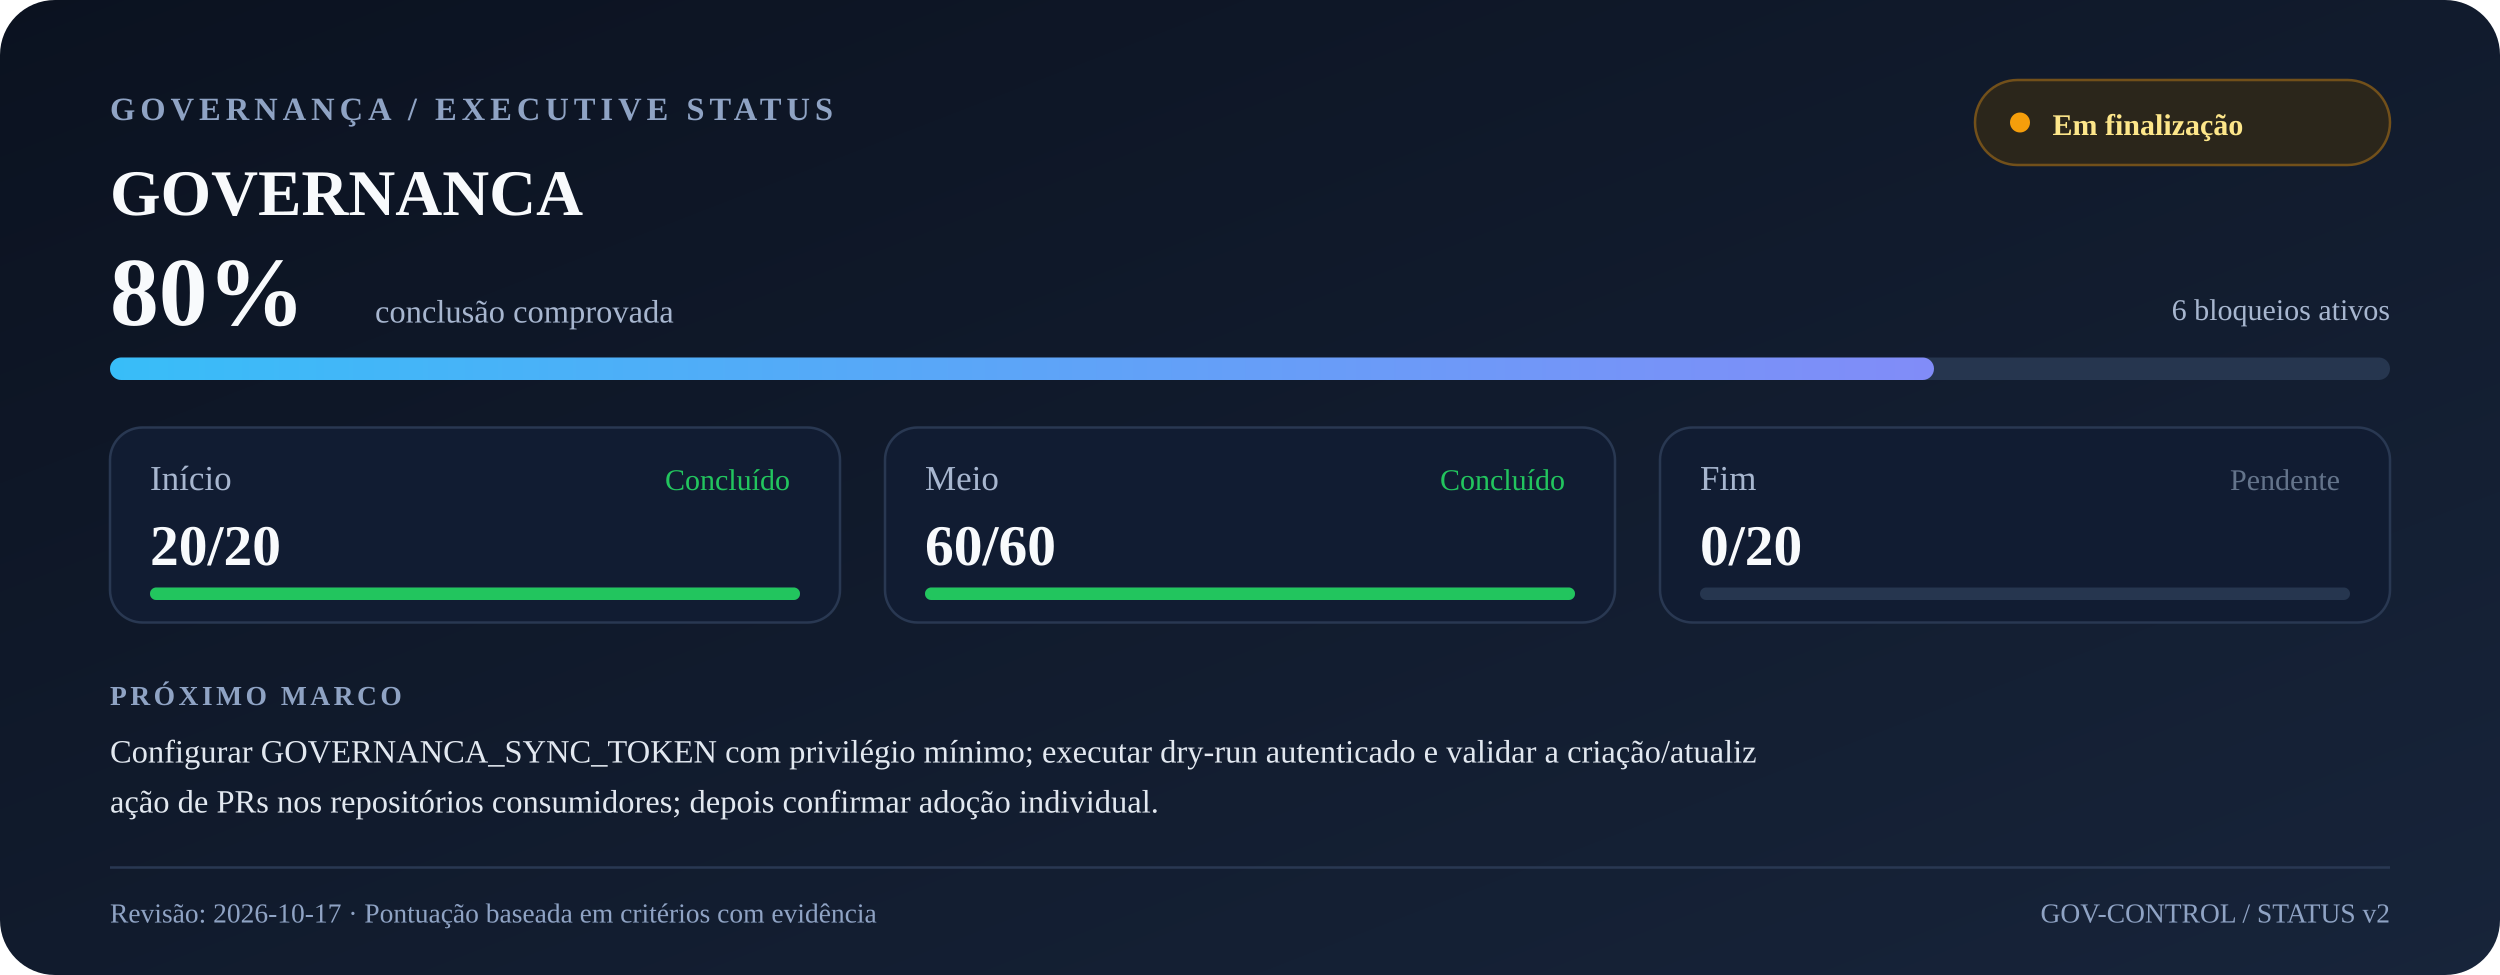
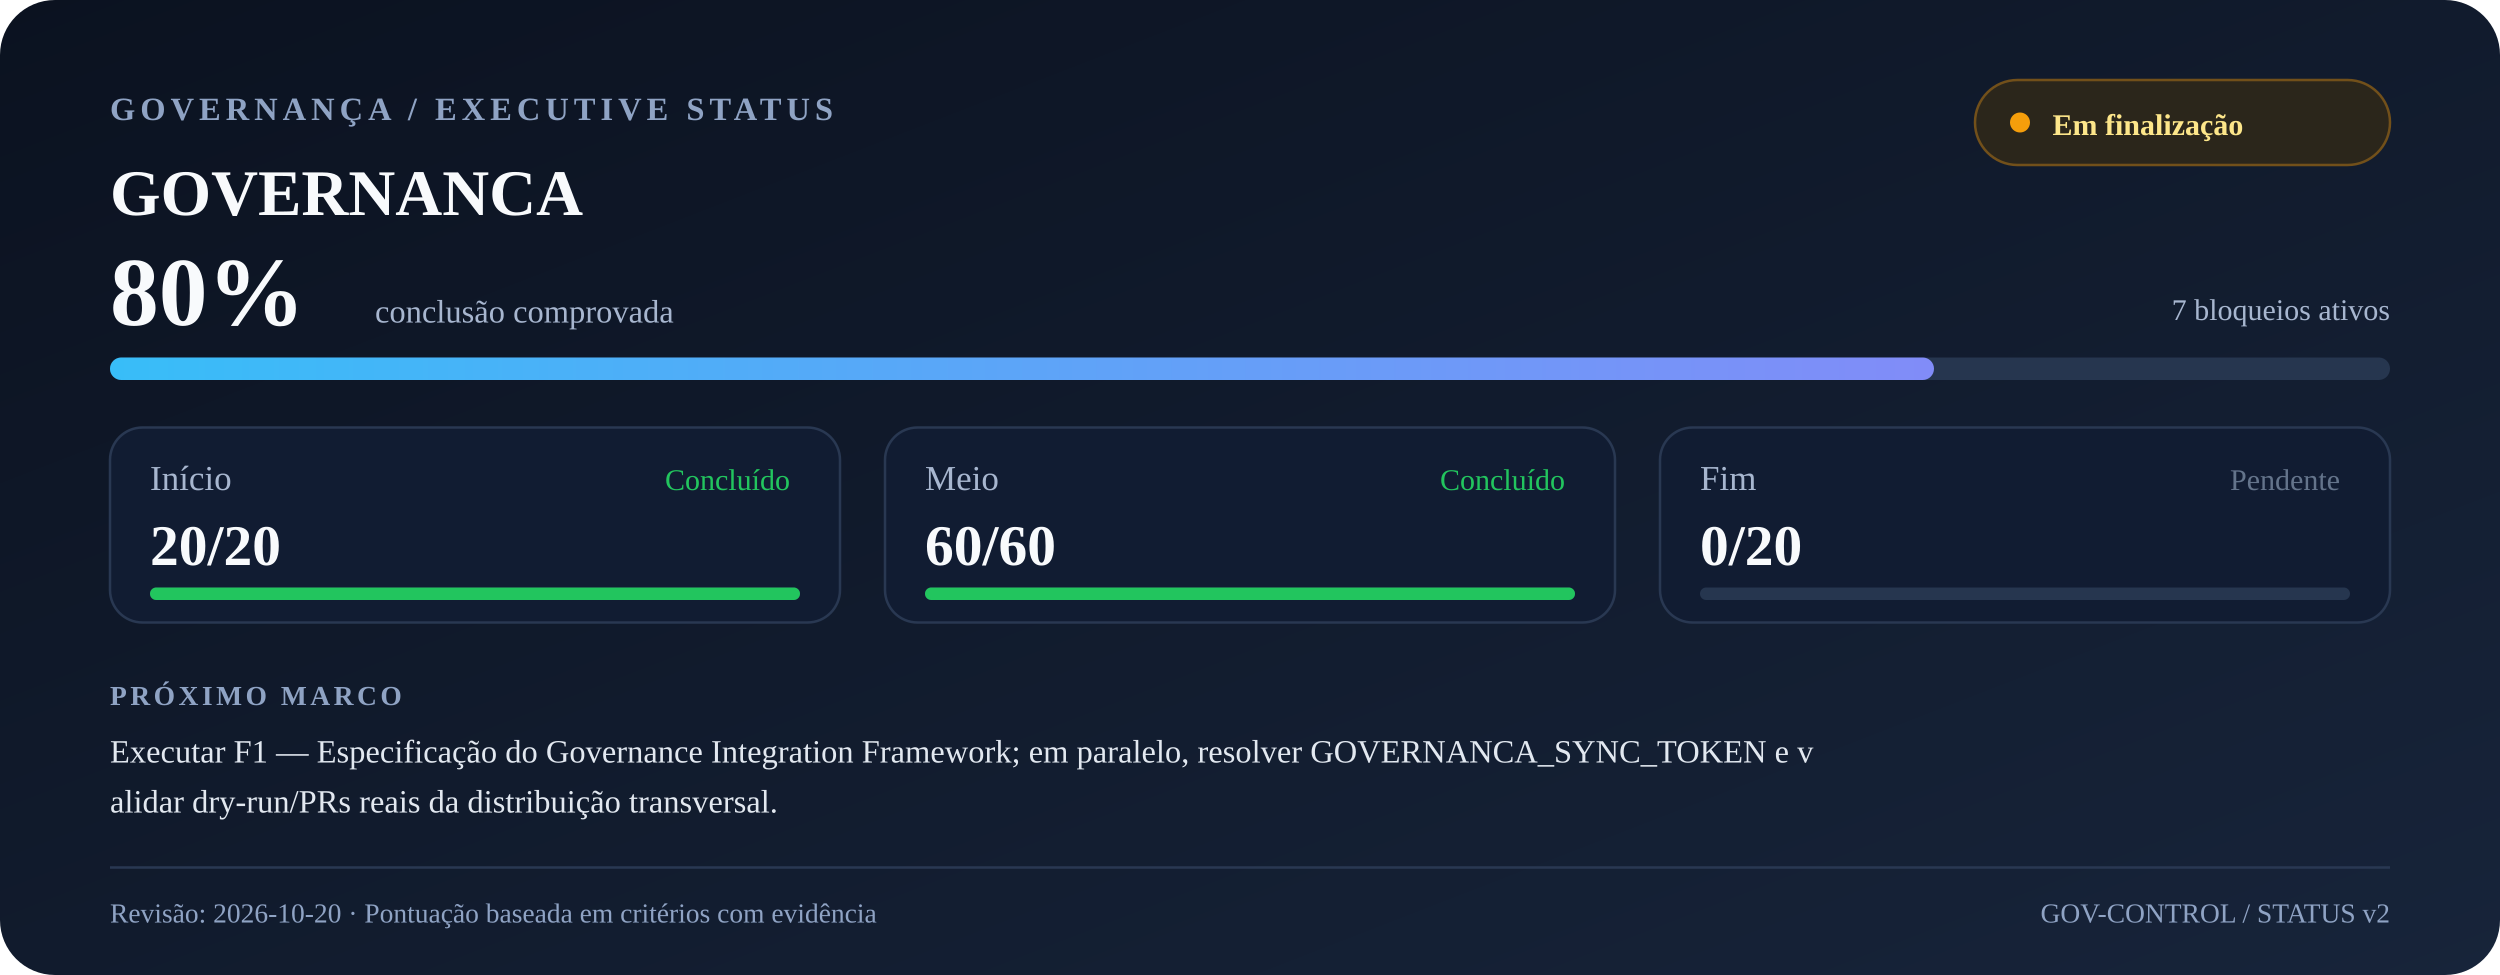
<svg xmlns="http://www.w3.org/2000/svg" width="1000" height="390" viewBox="0 0 1000 390" role="img" aria-labelledby="title desc">
  <defs>
    <linearGradient id="bg" x1="0" y1="0" x2="1" y2="1">
      <stop offset="0" stop-color="#0b1220" />
      <stop offset="1" stop-color="#17243a" />
    </linearGradient>
    <linearGradient id="progress" x1="0" y1="0" x2="1" y2="0">
      <stop offset="0" stop-color="#38bdf8" />
      <stop offset="1" stop-color="#818cf8" />
    </linearGradient>
  </defs>
  <rect width="1000" height="390" rx="22" fill="url(#bg)" />
  <text x="44" y="48" font-size="13" font-weight="700" letter-spacing="2" fill="#8fa3c4">GOVERNANÇA / EXECUTIVE STATUS</text>
  <text x="44" y="86" font-size="26" font-weight="700" fill="#f8fafc">GOVERNANCA</text>
  <rect x="790" y="32" width="166" height="34" rx="17" fill="#2b261b" stroke="#72501a" />
  <circle cx="808" cy="49" r="4" fill="#f59e0b" />
  <text x="821" y="54" font-size="12" font-weight="600" fill="#fde68a">Em finalização</text>
  <text x="44" y="130" font-size="39" font-weight="750" fill="#f8fafc">80%</text>
  <text x="150" y="129" font-size="13" fill="#a7b6cf">conclusão comprovada</text>
-   <text x="956" y="128" font-size="12" text-anchor="end" fill="#a7b6cf">6 bloqueios ativos</text>
+   <text x="956" y="128" font-size="12" text-anchor="end" fill="#a7b6cf">7 bloqueios ativos</text>
  <rect x="44" y="143" width="912" height="9" rx="4.5" fill="#26364f" />
  <rect x="44" y="143" width="729.6" height="9" rx="4.5" fill="url(#progress)" />
  <rect x="44" y="171" width="292" height="78" rx="13" fill="#111c32" stroke="#293852" />
  <text x="60" y="196" font-size="14" fill="#a7b6cf">Início</text>
  <text x="60" y="226" font-size="23" font-weight="700" fill="#f8fafc">20/20</text>
  <text x="316" y="196" text-anchor="end" font-size="12" fill="#22c55e">Concluído</text>
  <rect x="60" y="235" width="260" height="5" rx="2.5" fill="#26364f" />
  <rect x="60" y="235" width="260.0" height="5" rx="2.5" fill="#22c55e" />
  <rect x="354" y="171" width="292" height="78" rx="13" fill="#111c32" stroke="#293852" />
  <text x="370" y="196" font-size="14" fill="#a7b6cf">Meio</text>
  <text x="370" y="226" font-size="23" font-weight="700" fill="#f8fafc">60/60</text>
  <text x="626" y="196" text-anchor="end" font-size="12" fill="#22c55e">Concluído</text>
  <rect x="370" y="235" width="260" height="5" rx="2.5" fill="#26364f" />
  <rect x="370" y="235" width="260.0" height="5" rx="2.5" fill="#22c55e" />
  <rect x="664" y="171" width="292" height="78" rx="13" fill="#111c32" stroke="#293852" />
  <text x="680" y="196" font-size="14" fill="#a7b6cf">Fim</text>
  <text x="680" y="226" font-size="23" font-weight="700" fill="#f8fafc">0/20</text>
  <text x="936" y="196" text-anchor="end" font-size="12" fill="#64748b">Pendente</text>
  <rect x="680" y="235" width="260" height="5" rx="2.5" fill="#26364f" />
  <rect x="680" y="235" width="0.0" height="5" rx="2.5" fill="#64748b" />
  <text x="44" y="282" font-size="11" font-weight="700" letter-spacing="1.4" fill="#8fa3c4">PRÓXIMO MARCO</text>
-   <text x="44" y="305" font-size="13" fill="#e2e8f0">Configurar GOVERNANCA_SYNC_TOKEN com privilégio mínimo; executar dry-run autenticado e validar a criação/atualiz</text>
-   <text x="44" y="325" font-size="13" fill="#e2e8f0">ação de PRs nos repositórios consumidores; depois confirmar adoção individual.</text>
+   <text x="44" y="305" font-size="13" fill="#e2e8f0">Executar F1 — Especificação do Governance Integration Framework; em paralelo, resolver GOVERNANCA_SYNC_TOKEN e v</text>
+   <text x="44" y="325" font-size="13" fill="#e2e8f0">alidar dry-run/PRs reais da distribuição transversal.</text>
  <line x1="44" y1="347" x2="956" y2="347" stroke="#293852" />
-   <text x="44" y="369" font-size="11" fill="#8fa3c4">Revisão: 2026-10-17 · Pontuação baseada em critérios com evidência</text>
+   <text x="44" y="369" font-size="11" fill="#8fa3c4">Revisão: 2026-10-20 · Pontuação baseada em critérios com evidência</text>
  <text x="956" y="369" font-size="11" text-anchor="end" fill="#8fa3c4">GOV-CONTROL / STATUS v2</text>
</svg>
